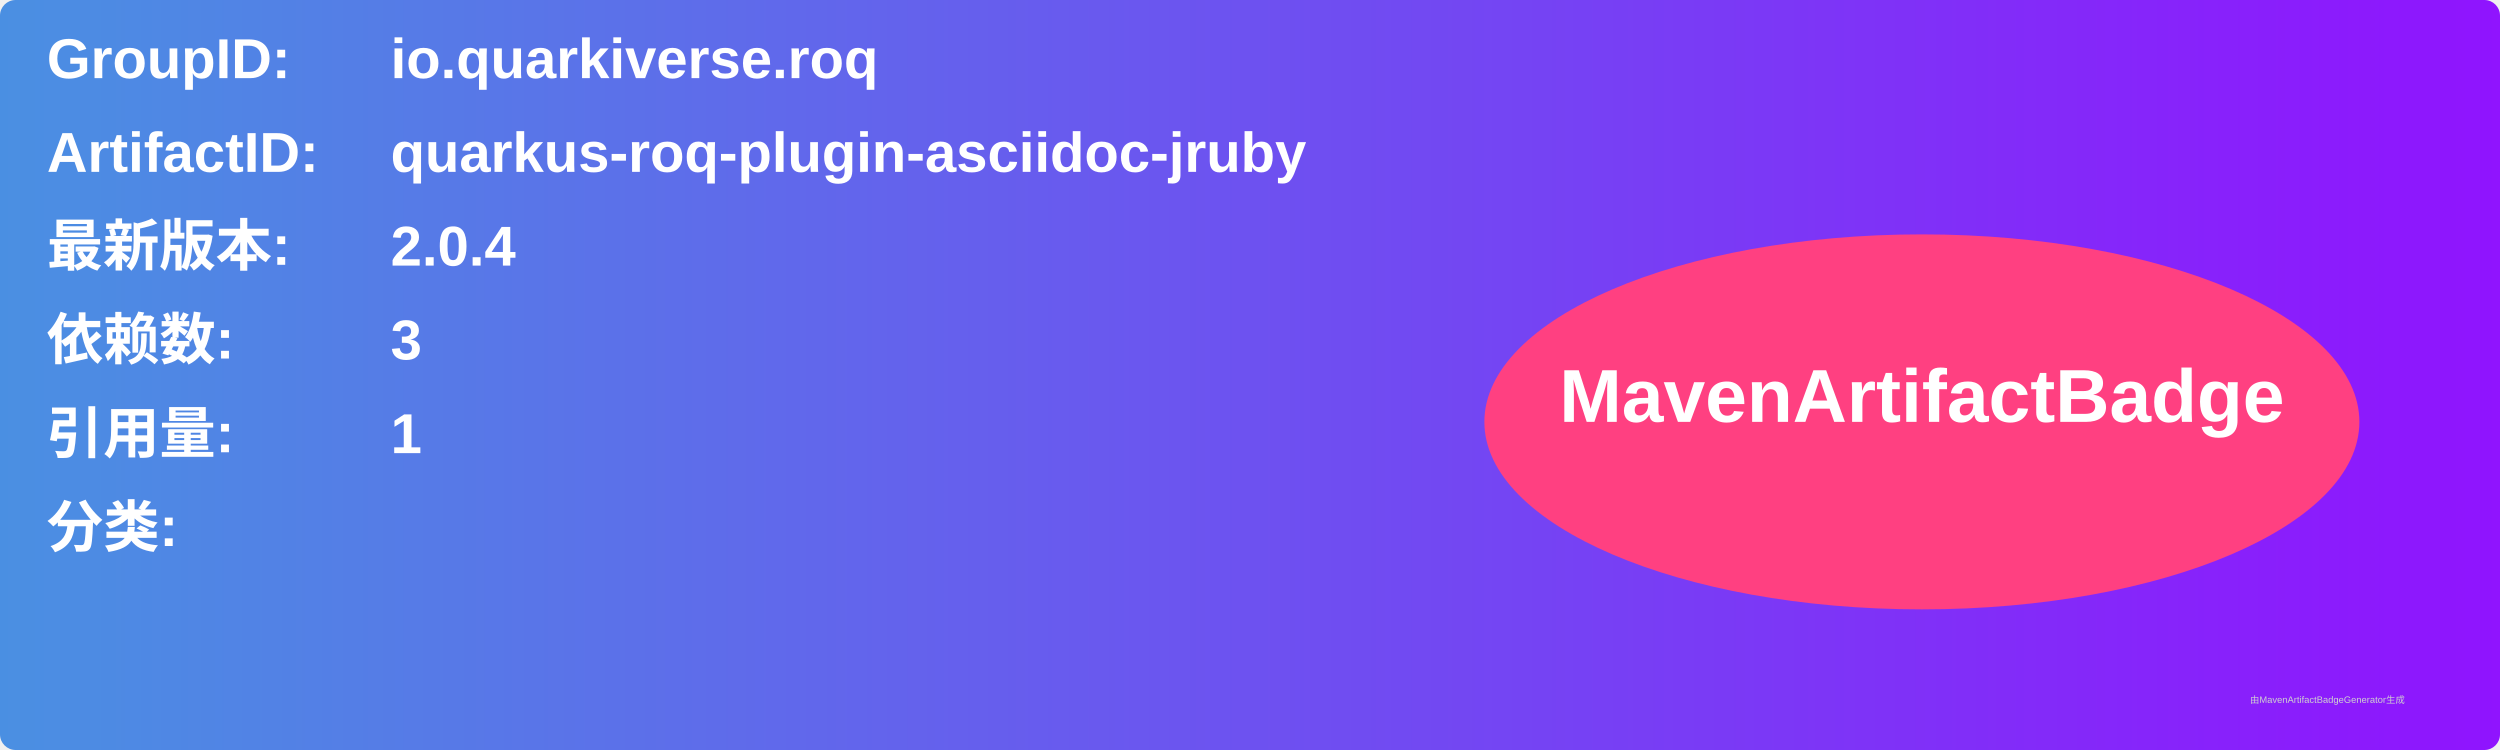
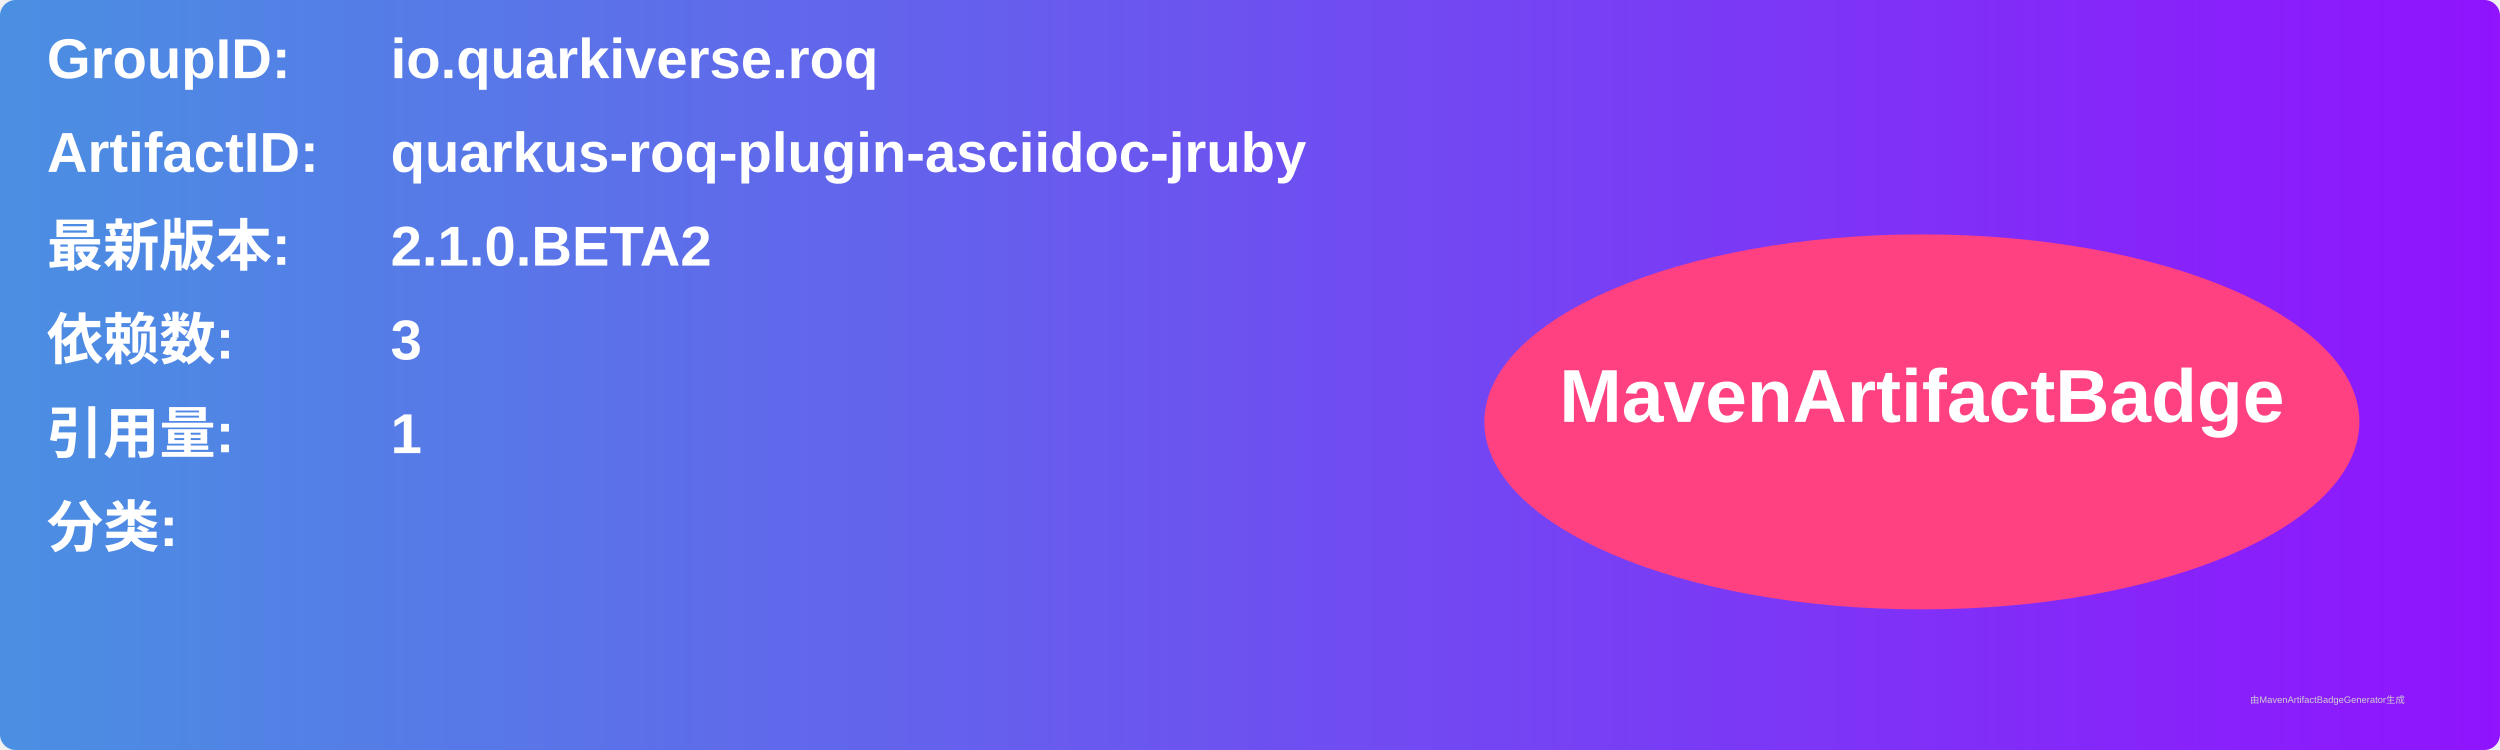
<svg xmlns="http://www.w3.org/2000/svg" width="800" height="240" viewBox="0 0 800 240">
  <linearGradient id="grad" x1="0%" y1="0%" x2="100%" y2="0%">
    <stop offset="0%" stop-color="#4a90e2" />
    <stop offset="100%" stop-color="#9013fe" />
  </linearGradient>
  <rect width="100%" height="100%" rx="5" ry="5" fill="url(#grad)" />
  <g transform="translate(15, 15)">
    <text x="0" y="10" font-family="Arial" font-size="18" fill="white" font-weight="bold" width="260">GroupID:</text>
    <text x="110" y="10" font-family="Arial" font-size="18" fill="white" font-weight="bold" width="460">io.quarkiverse.roq</text>
    <text x="0" y="40" font-family="Arial" font-size="18" fill="white" font-weight="bold" width="260">ArtifactID:</text>
    <text x="110" y="40" font-family="Arial" font-size="18" fill="white" font-weight="bold" width="460">quarkus-roq-plugin-asciidoc-jruby</text>
    <text x="0" y="70" font-family="Arial" font-size="18" fill="white" font-weight="bold">最新版本:</text>
    <text x="110" y="70" font-family="Arial" font-size="18" fill="white" font-weight="bold">
-       <tspan font-weight="bold">2.0.4</tspan>
+       <tspan font-weight="bold">2.1.0.BETA2</tspan>
    </text>
    <text x="0" y="100" font-family="Arial" font-size="18" fill="white" font-weight="bold">依赖数: </text>
    <text x="110" y="100" font-family="Arial" font-size="18" fill="white">
      <tspan font-weight="bold">3</tspan>
    </text>
    <text x="0" y="130" font-family="Arial" font-size="18" fill="white" font-weight="bold">引用量: </text>
    <text x="110" y="130" font-family="Arial" font-size="18" fill="white">
      <tspan font-weight="bold">1</tspan>
    </text>
    <text x="0" y="160" font-family="Arial" font-size="18" fill="white" font-weight="bold">分类:</text>
    <text x="10" y="190" font-family="Arial" font-size="10" fill="white">
      <tspan font-weight="bold" />
    </text>
    <ellipse cx="600" cy="120" rx="140" ry="60" fill="#ff4081" />
    <text x="600" y="120" text-anchor="middle" font-family="Arial" font-size="24" fill="white" font-weight="bold">MavenArtifactBadge</text>
  </g>
  <text x="720" y="225" font-family="Arial" font-size="3" fill="#d0d0d0">由MavenArtifactBadgeGenerator生成</text>
</svg>
